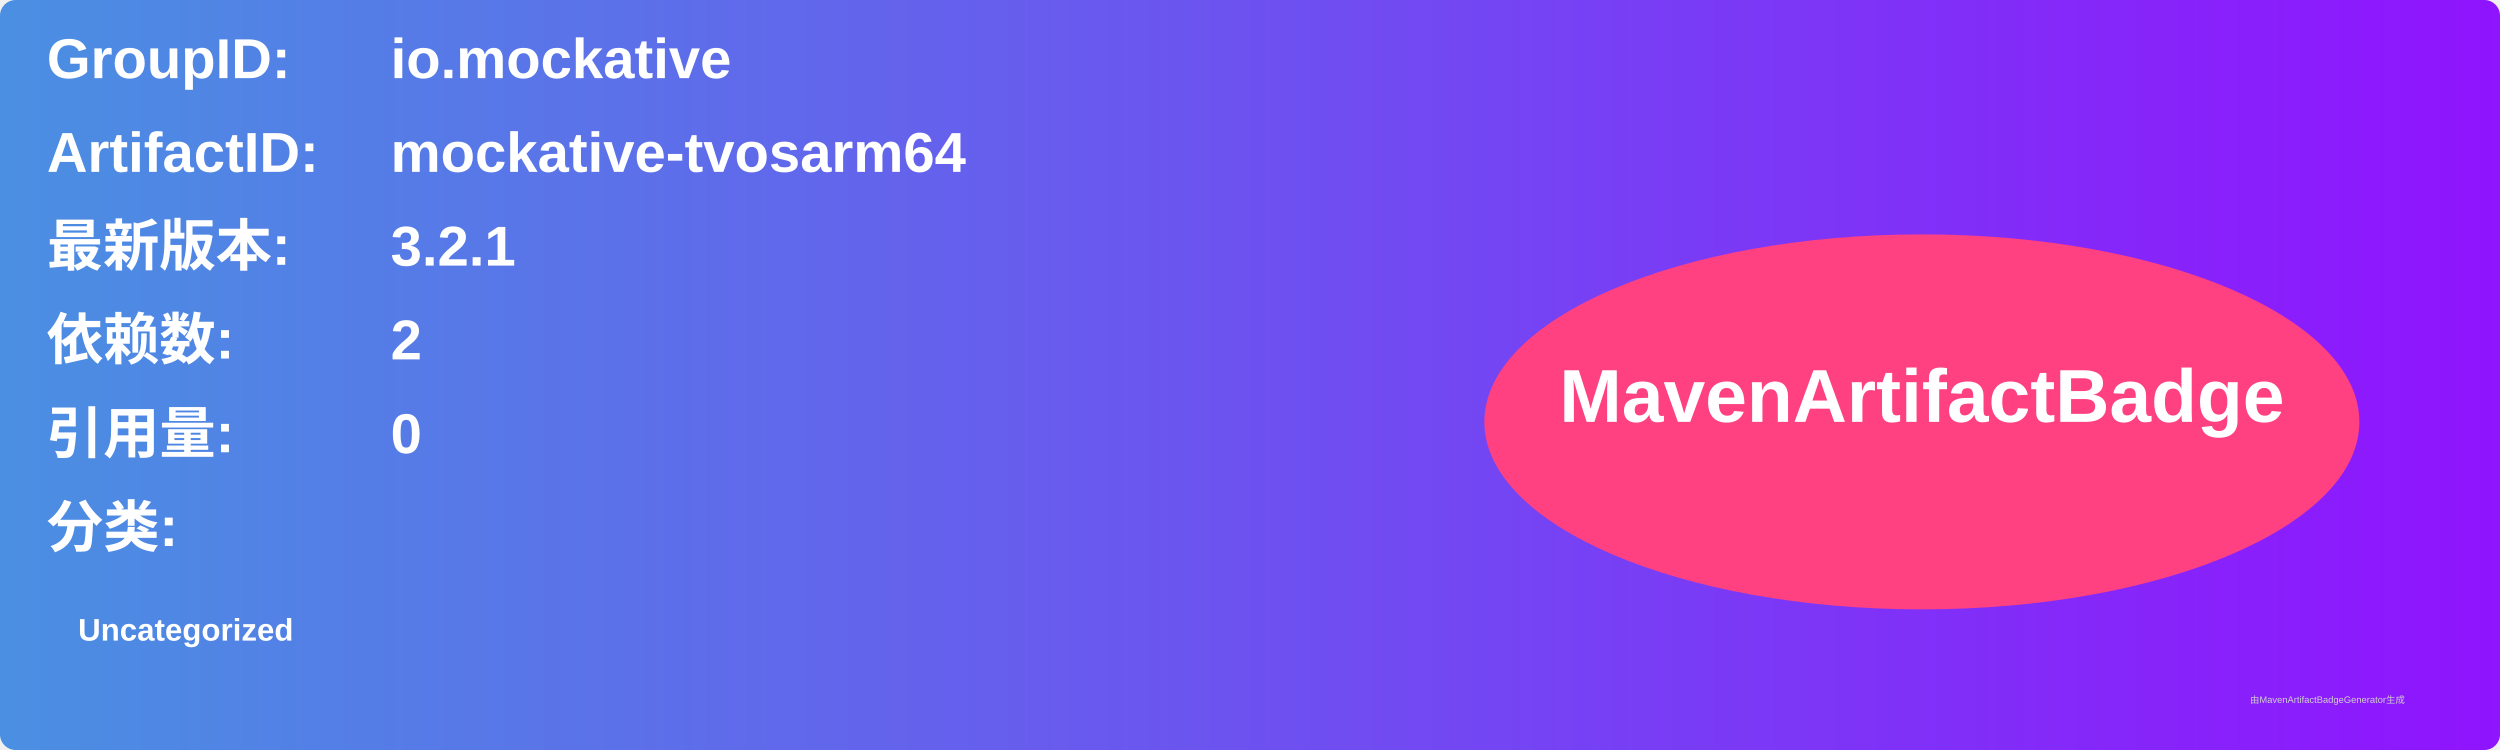
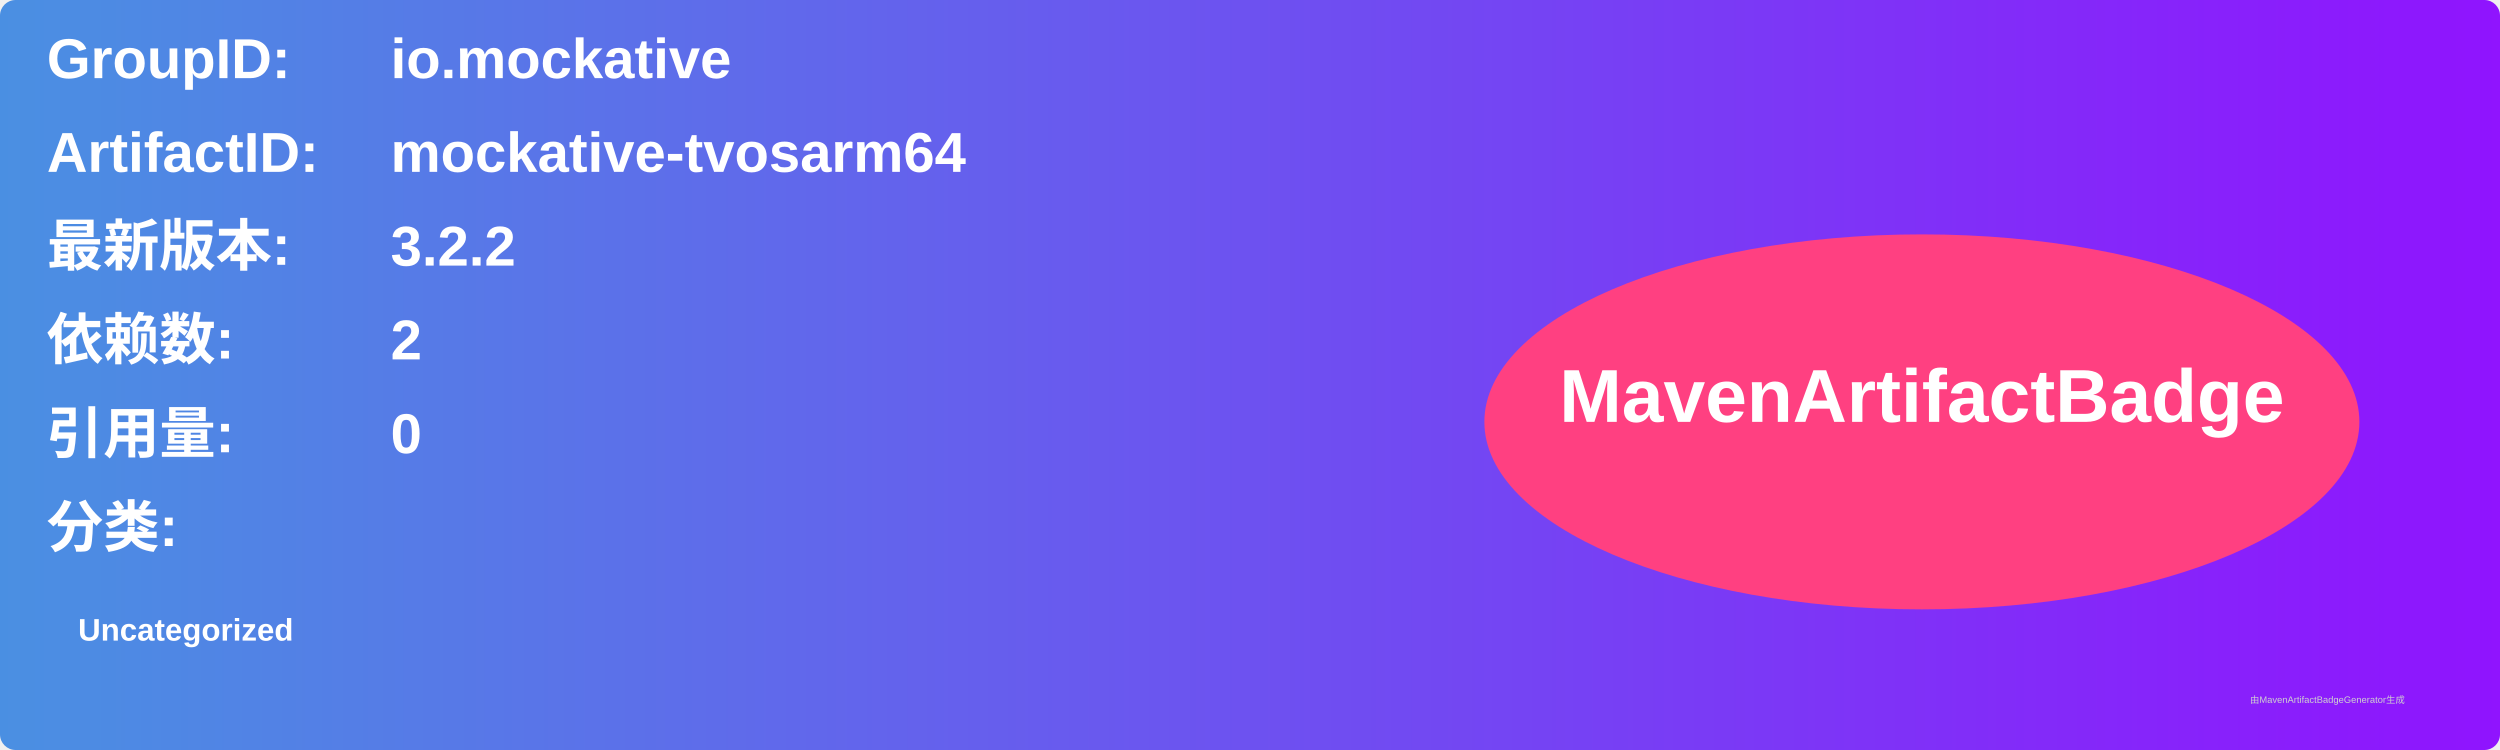
<svg xmlns="http://www.w3.org/2000/svg" width="800" height="240" viewBox="0 0 800 240">
  <linearGradient id="grad" x1="0%" y1="0%" x2="100%" y2="0%">
    <stop offset="0%" stop-color="#4a90e2" />
    <stop offset="100%" stop-color="#9013fe" />
  </linearGradient>
  <rect width="100%" height="100%" rx="5" ry="5" fill="url(#grad)" />
  <g transform="translate(15, 15)">
    <text x="0" y="10" font-family="Arial" font-size="18" fill="white" font-weight="bold" width="260">GroupID:</text>
    <text x="110" y="10" font-family="Arial" font-size="18" fill="white" font-weight="bold" width="460">io.mockative</text>
    <text x="0" y="40" font-family="Arial" font-size="18" fill="white" font-weight="bold" width="260">ArtifactID:</text>
    <text x="110" y="40" font-family="Arial" font-size="18" fill="white" font-weight="bold" width="460">mockative-tvosarm64</text>
    <text x="0" y="70" font-family="Arial" font-size="18" fill="white" font-weight="bold">最新版本:</text>
    <text x="110" y="70" font-family="Arial" font-size="18" fill="white" font-weight="bold">
-       <tspan font-weight="bold">3.2.1</tspan>
+       <tspan font-weight="bold">3.2.2</tspan>
    </text>
    <text x="0" y="100" font-family="Arial" font-size="18" fill="white" font-weight="bold">依赖数: </text>
    <text x="110" y="100" font-family="Arial" font-size="18" fill="white">
      <tspan font-weight="bold">2</tspan>
    </text>
    <text x="0" y="130" font-family="Arial" font-size="18" fill="white" font-weight="bold">引用量: </text>
    <text x="110" y="130" font-family="Arial" font-size="18" fill="white">
      <tspan font-weight="bold">0</tspan>
    </text>
    <text x="0" y="160" font-family="Arial" font-size="18" fill="white" font-weight="bold">分类:</text>
    <text x="10" y="190" font-family="Arial" font-size="10" fill="white">
      <tspan font-weight="bold">Uncategorized</tspan>
    </text>
    <ellipse cx="600" cy="120" rx="140" ry="60" fill="#ff4081" />
    <text x="600" y="120" text-anchor="middle" font-family="Arial" font-size="24" fill="white" font-weight="bold">MavenArtifactBadge</text>
  </g>
  <text x="720" y="225" font-family="Arial" font-size="3" fill="#d0d0d0">由MavenArtifactBadgeGenerator生成</text>
</svg>
